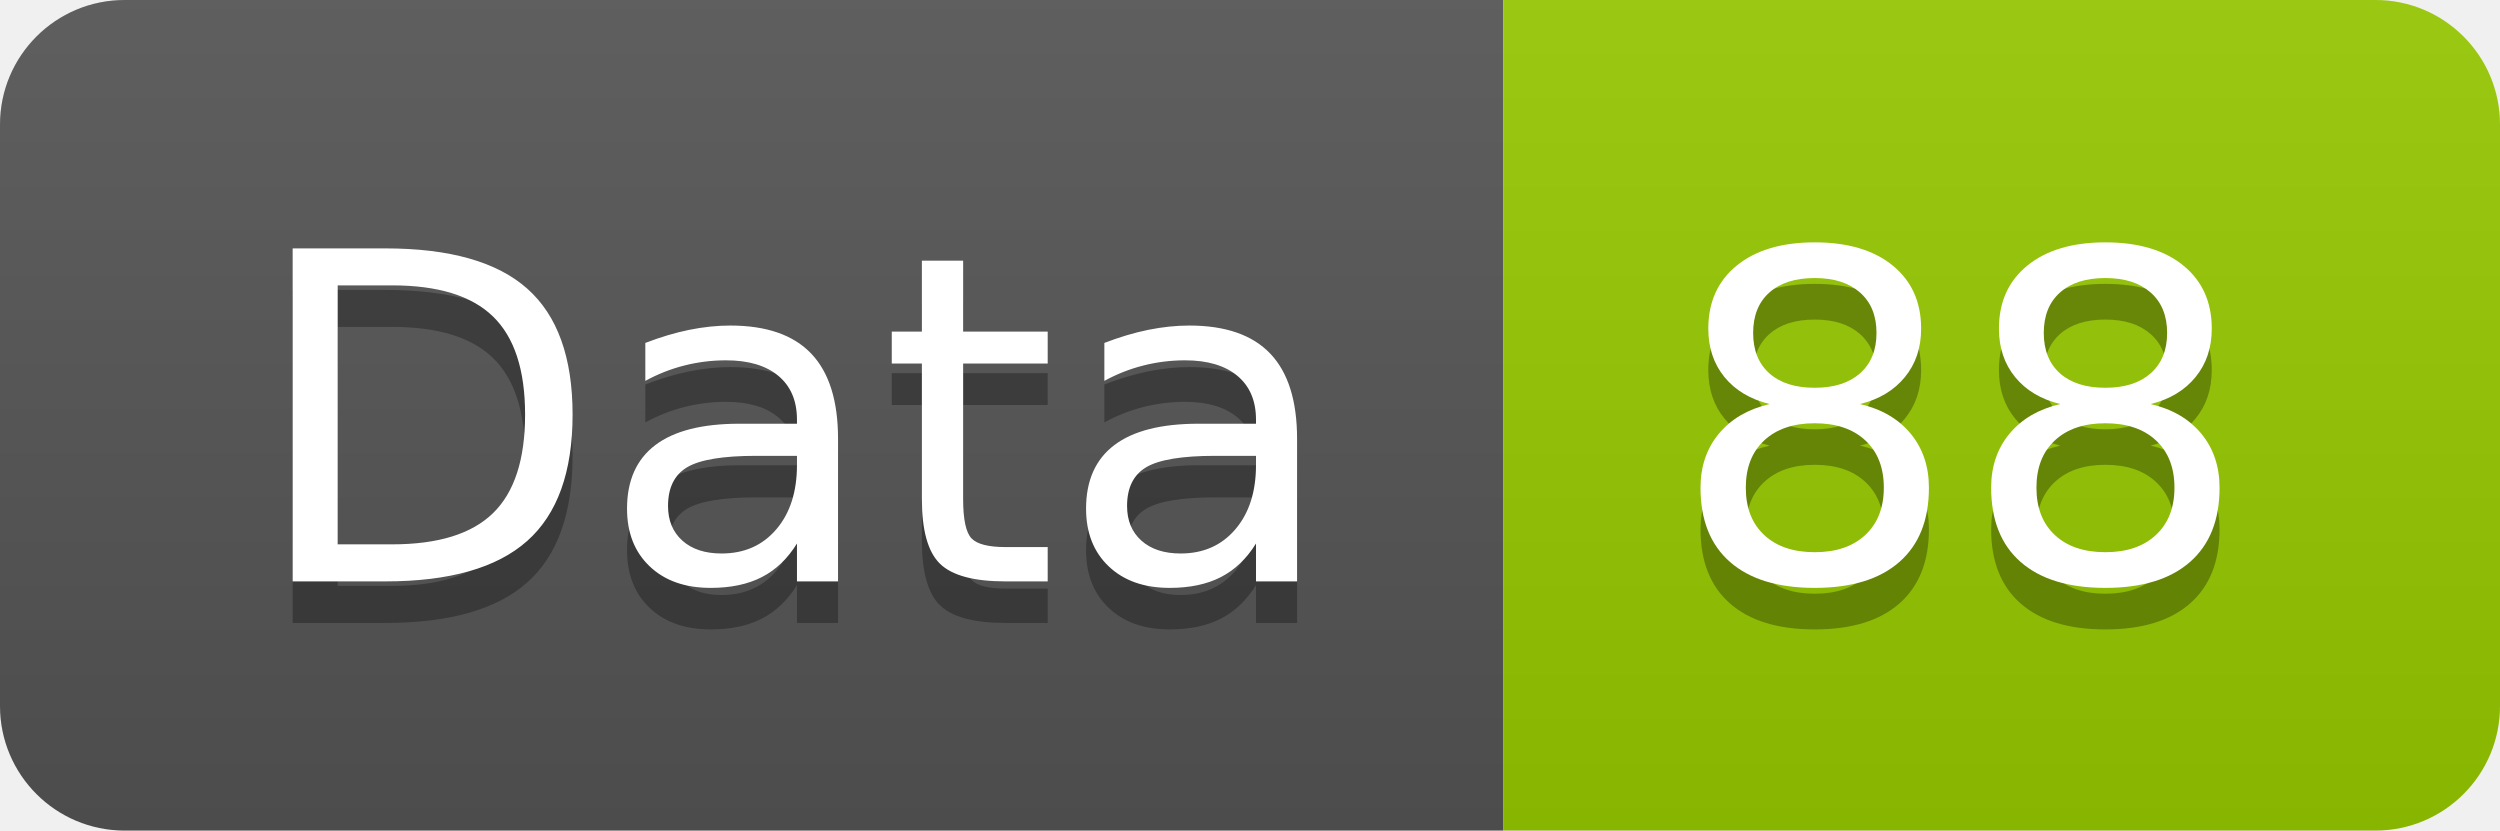
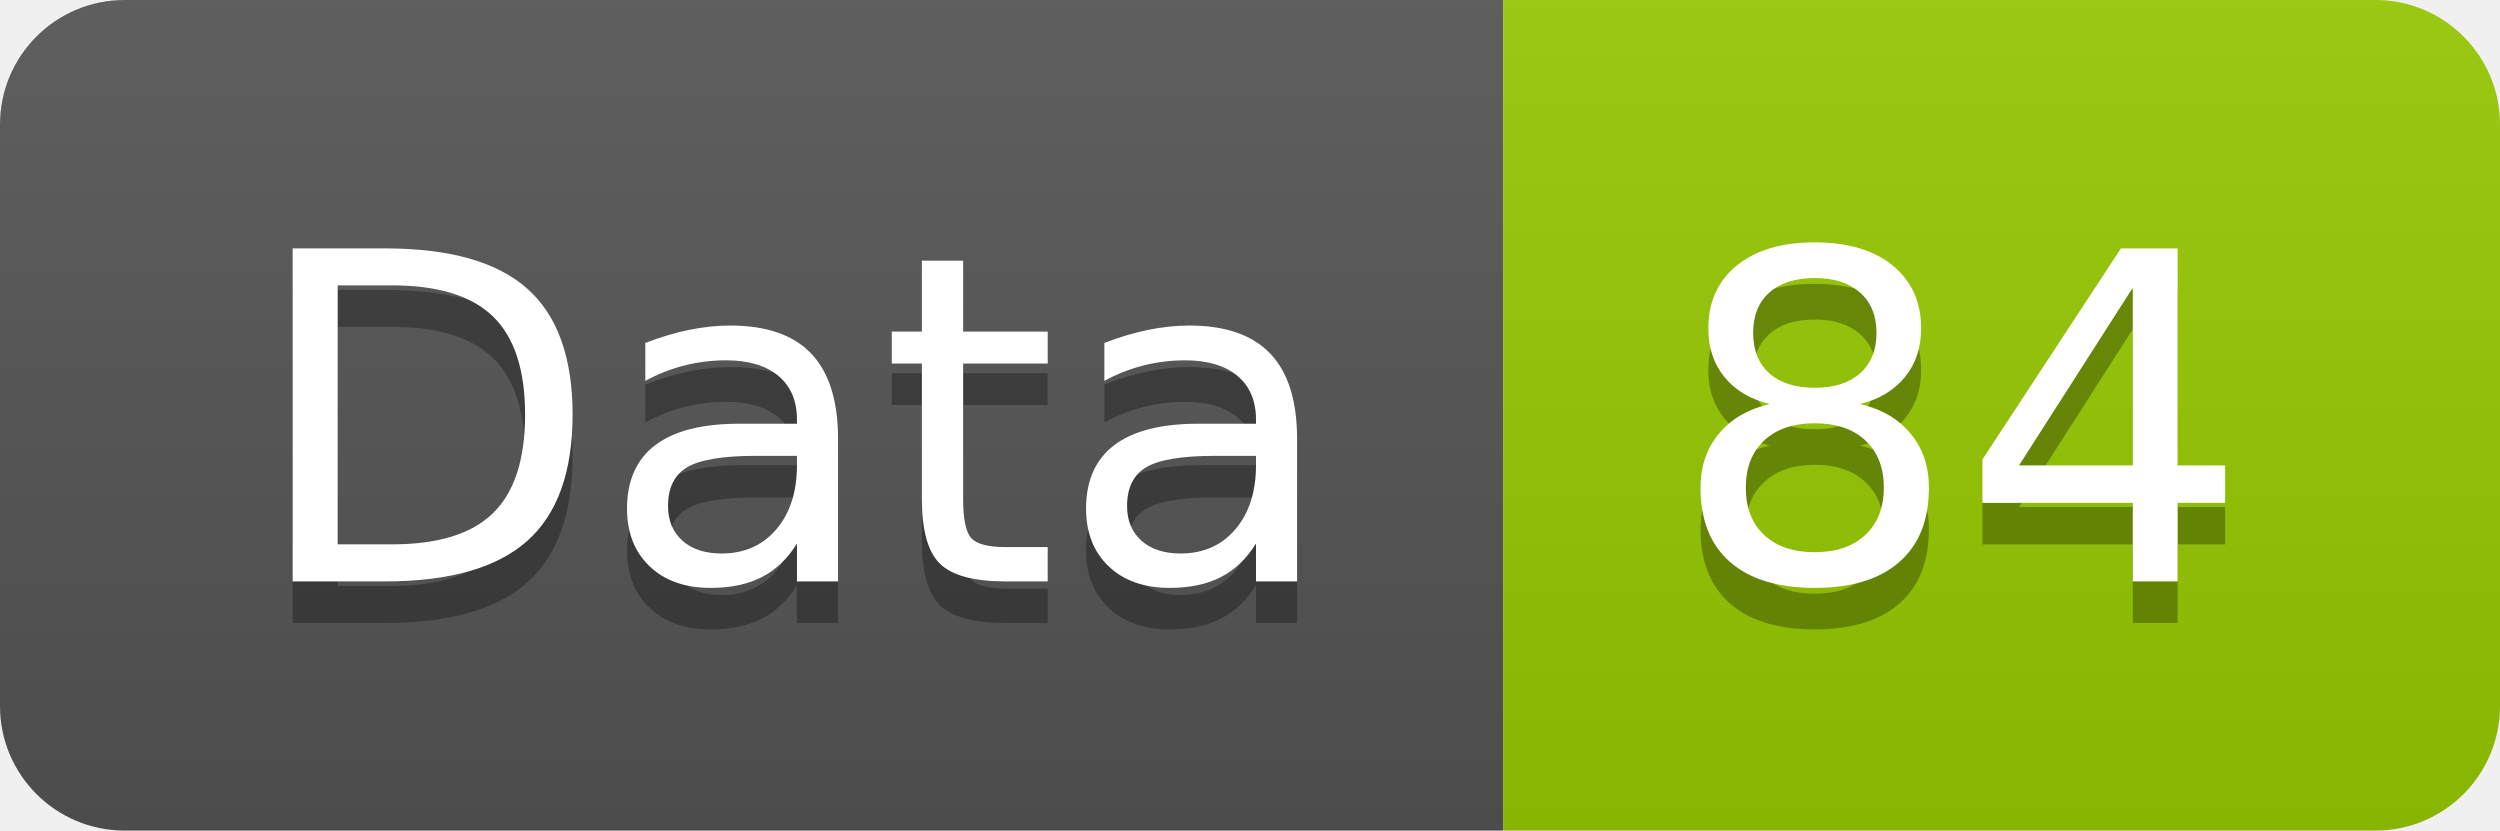
<svg xmlns="http://www.w3.org/2000/svg" width="60.2" height="20">
  <linearGradient id="smooth" x2="0" y2="100%">
    <stop offset="0" stop-color="#bbb" stop-opacity=".1" />
    <stop offset="1" stop-opacity=".1" />
  </linearGradient>
  <clipPath id="round">
    <rect width="60.2" height="20" rx="3" fill="#fff" />
  </clipPath>
  <g clip-path="url(#round)">
    <rect width="36.2" height="20" fill="#555" />
    <rect x="36.2" width="24.0" height="20" fill="#97CA00" />
    <rect width="60.2" height="20" fill="url(#smooth)" />
  </g>
  <g fill="#fff" text-anchor="middle" font-family="DejaVu Sans,Verdana,Geneva,sans-serif" font-size="110">
    <text x="191.0" y="150" fill="#010101" fill-opacity=".3" transform="scale(0.1)" textLength="262.0" lengthAdjust="spacing">Data</text>
    <text x="191.0" y="140" transform="scale(0.1)" textLength="262.0" lengthAdjust="spacing">Data</text>
-     <text x="472.0" y="150" fill="#010101" fill-opacity=".3" transform="scale(0.1)" textLength="140.0" lengthAdjust="spacing">88</text>
-     <text x="472.0" y="140" transform="scale(0.1)" textLength="140.0" lengthAdjust="spacing">88</text>
+     <text x="472.0" y="150" fill="#010101" fill-opacity=".3" transform="scale(0.1)" textLength="140.0" lengthAdjust="spacing">84</text>
+     <text x="472.0" y="140" transform="scale(0.1)" textLength="140.0" lengthAdjust="spacing">84</text>
  </g>
</svg>
